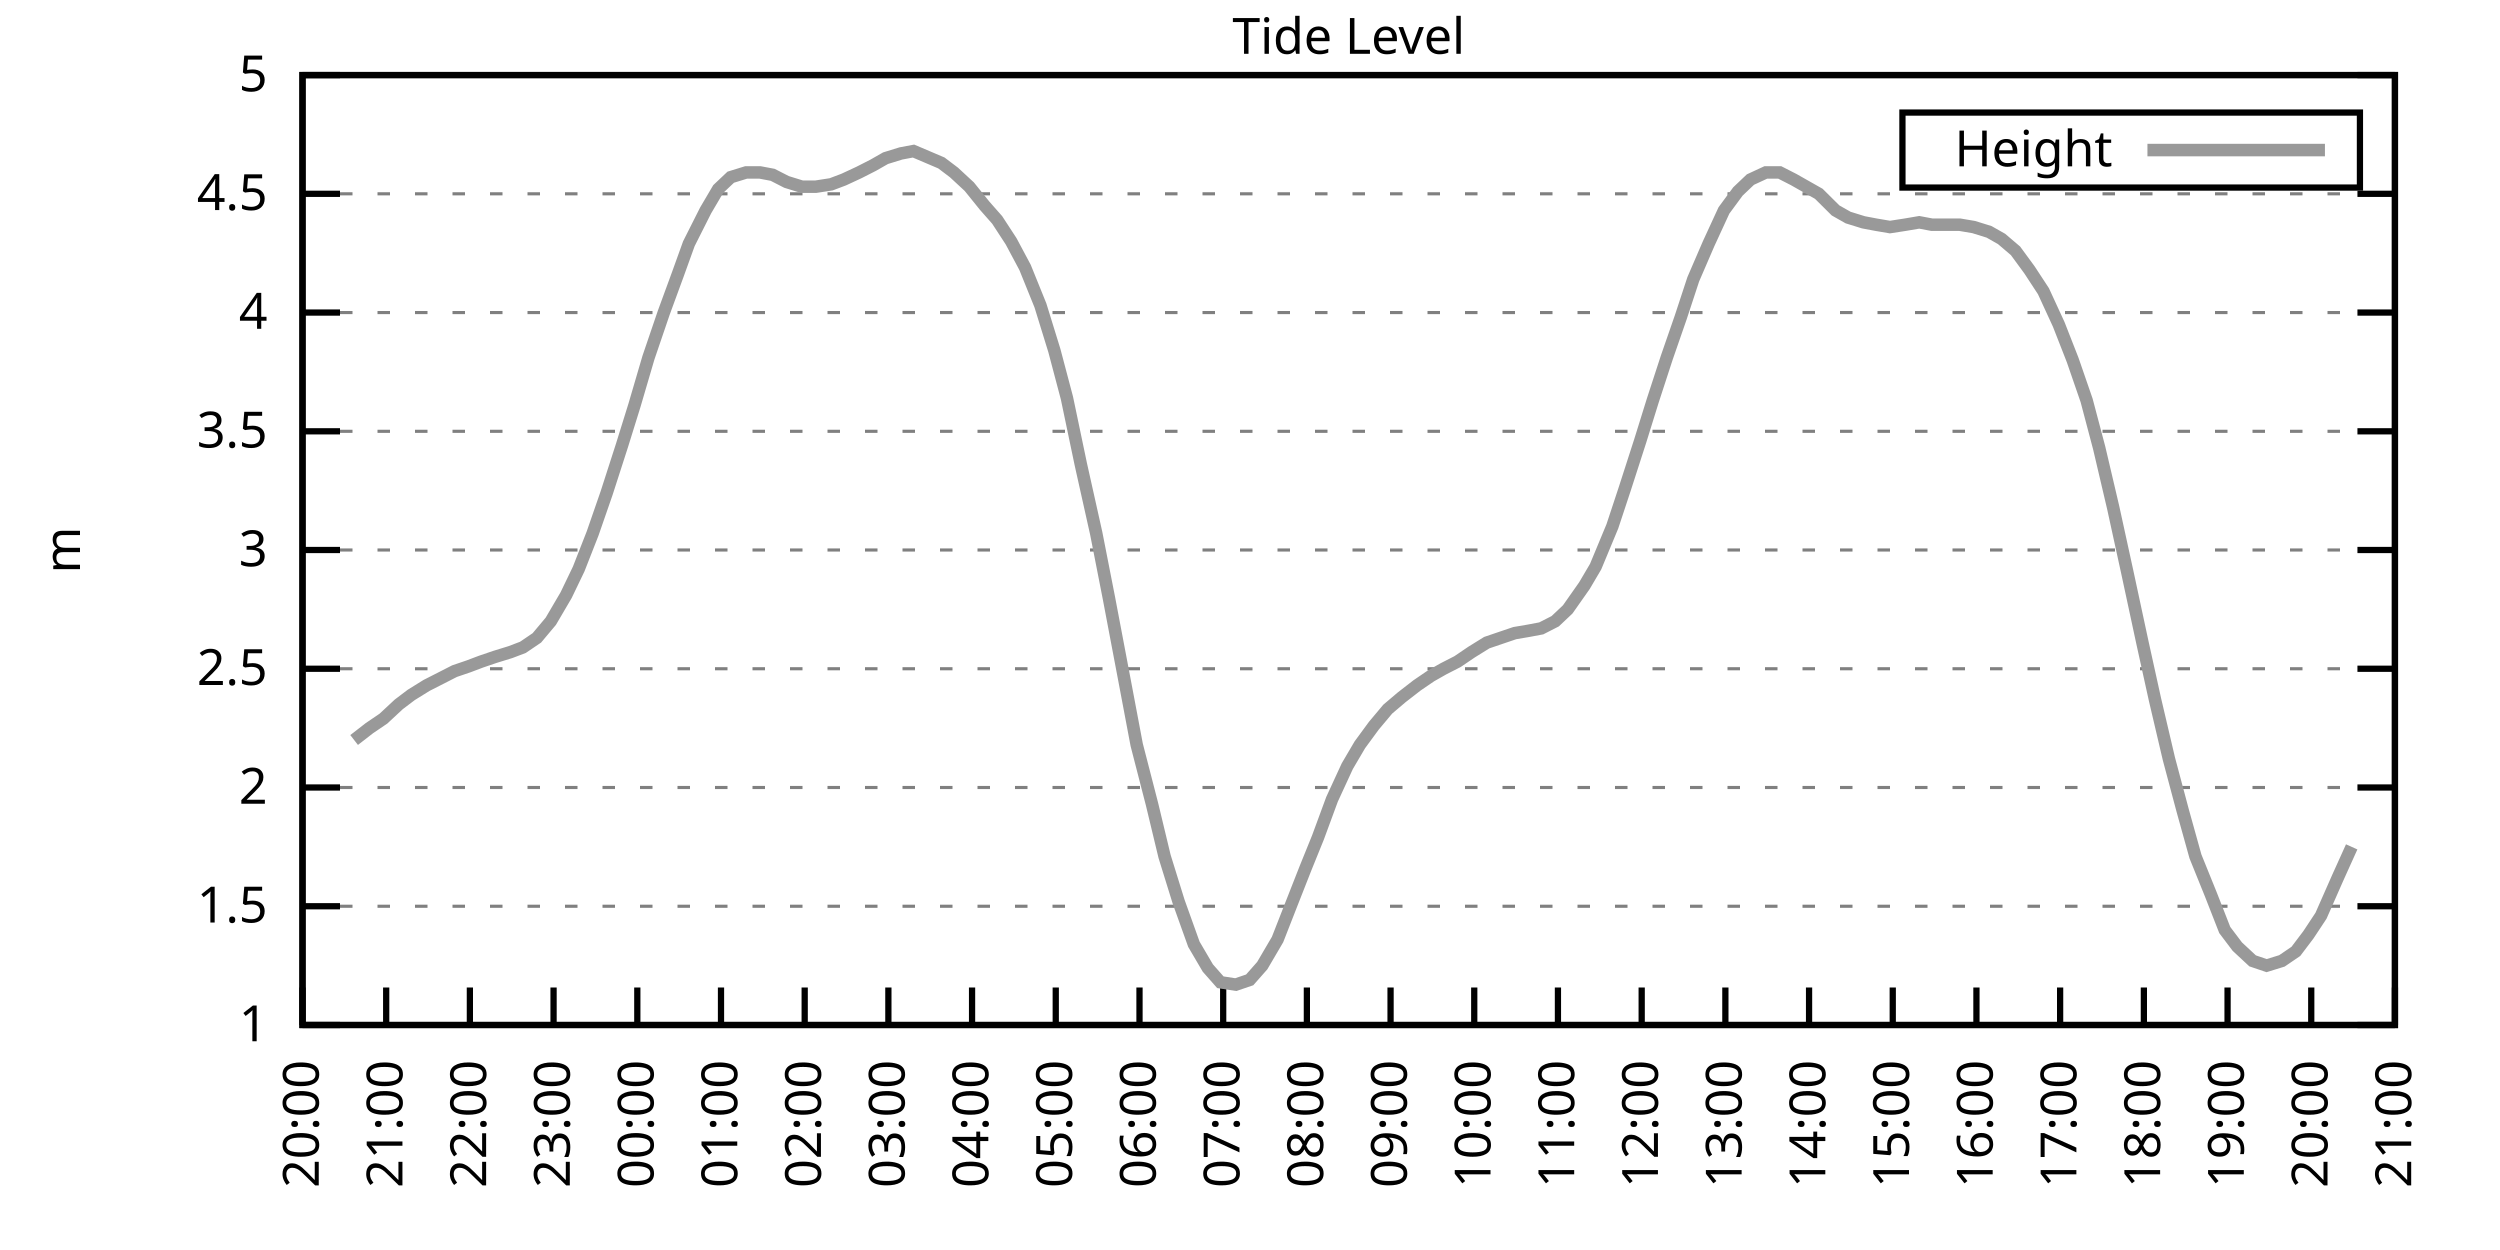
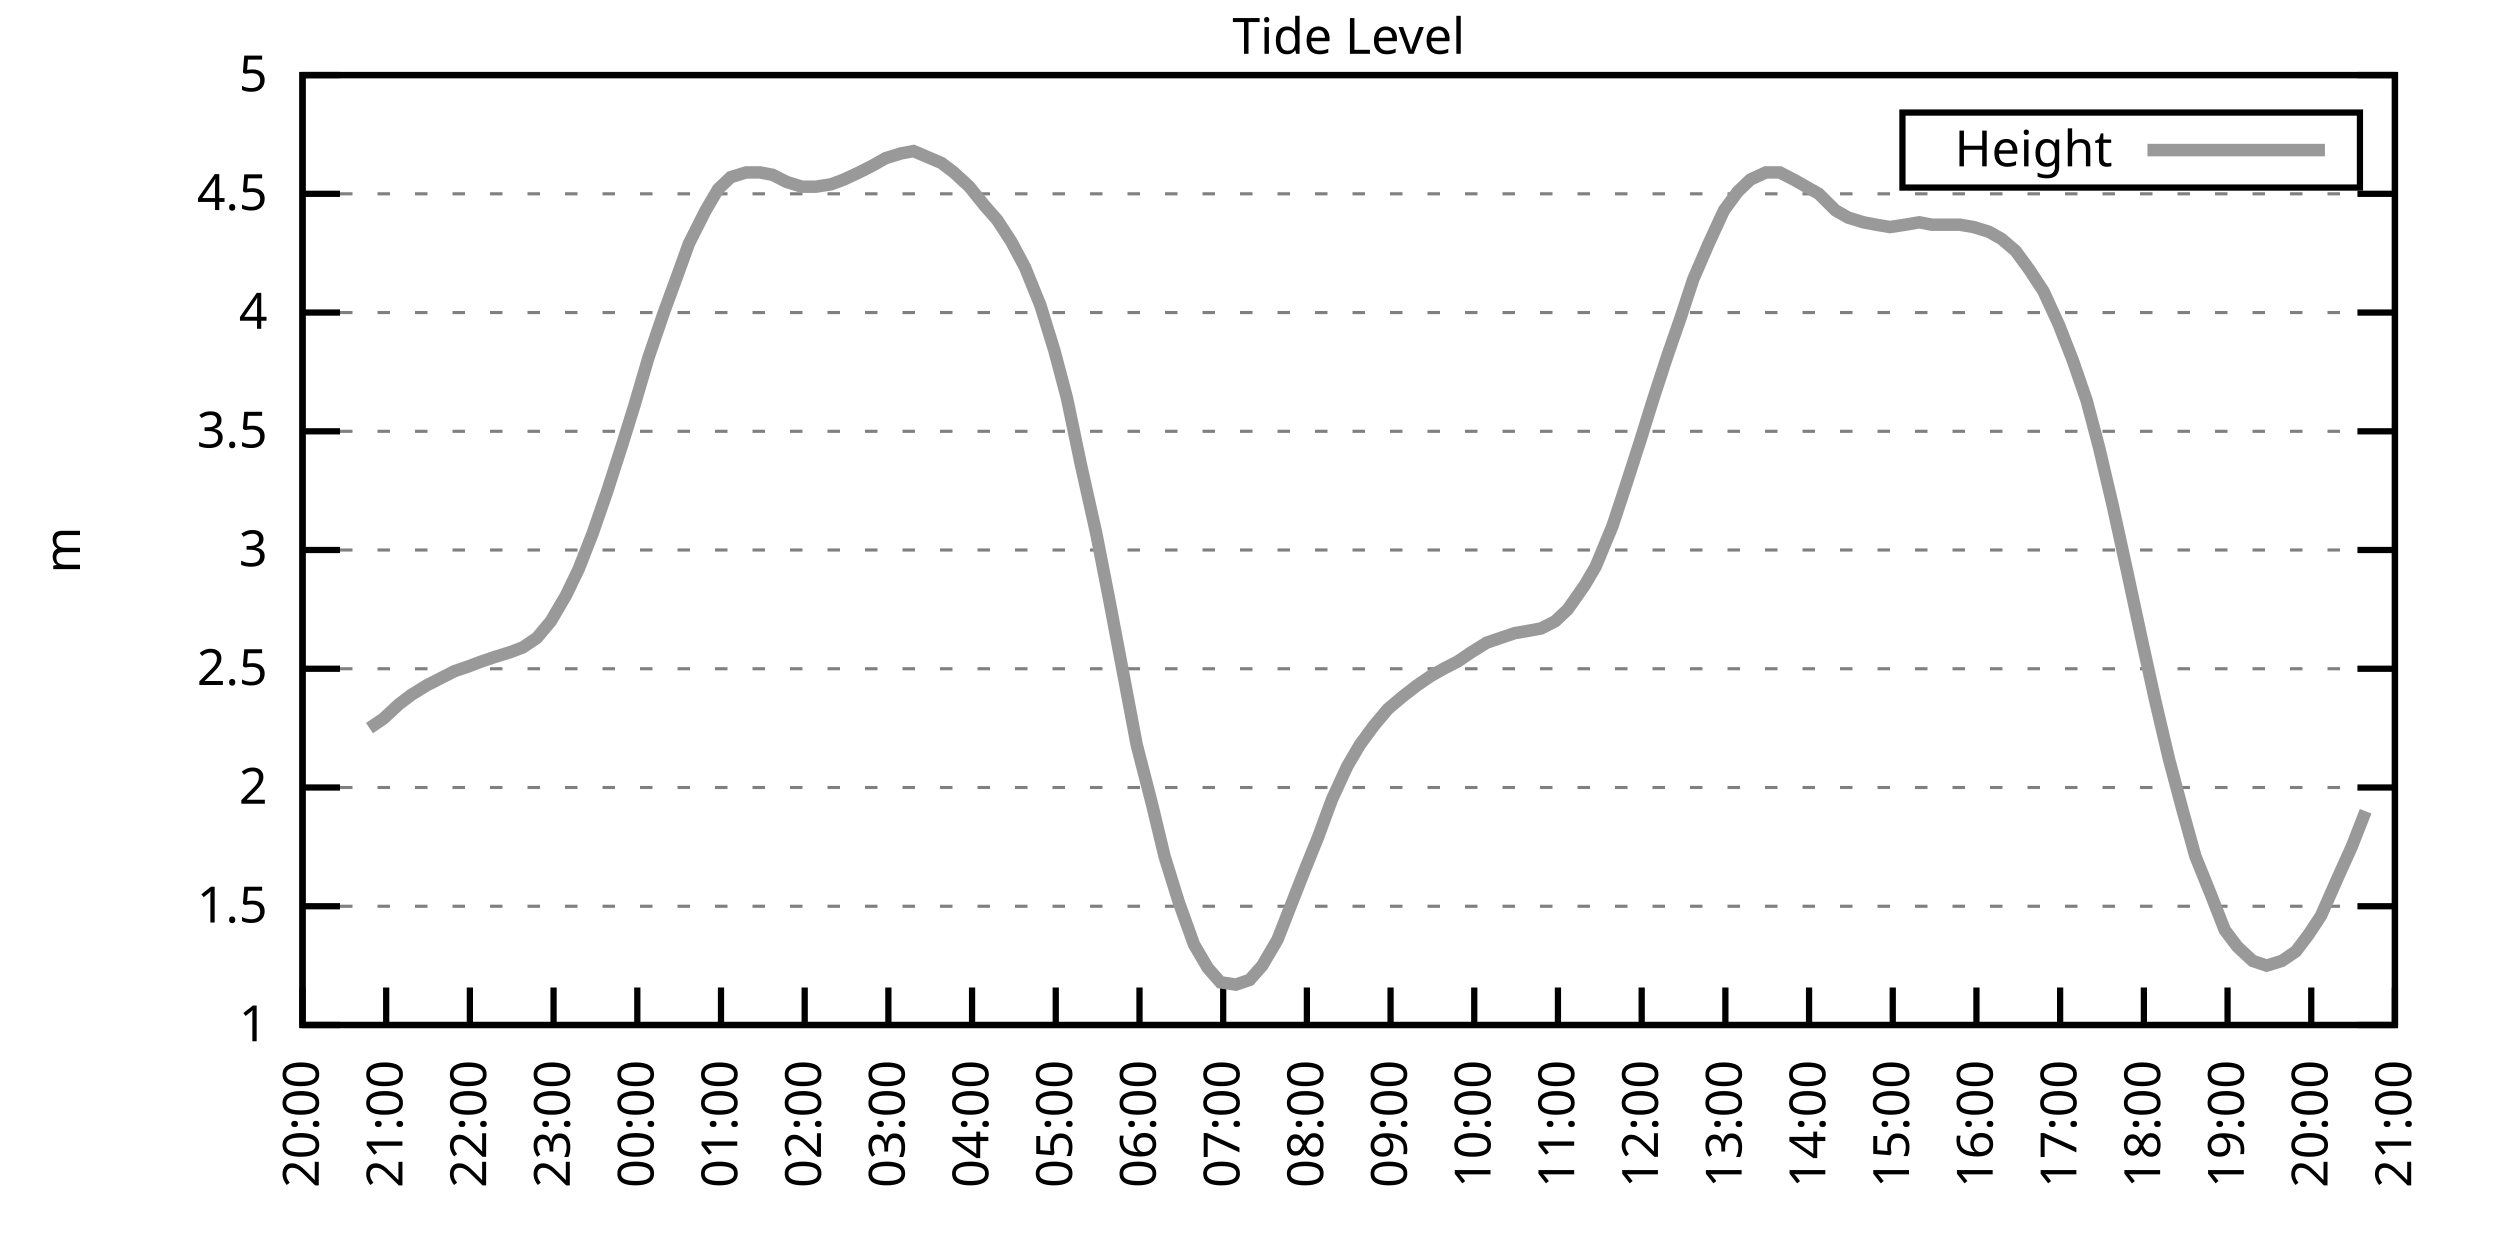
<svg xmlns="http://www.w3.org/2000/svg" xmlns:xlink="http://www.w3.org/1999/xlink" width="400" height="200" viewBox="0 0 400 200">
  <g id="gnuplot_canvas">
    <rect x="0" y="0" width="400" height="200" fill="none" />
    <defs>
      <circle id="gpDot" r="0.5" stroke-width="0.5" stroke="currentColor" />
      <path id="gpPt0" stroke-width="0.333" stroke="currentColor" d="M-1,0 h2 M0,-1 v2" />
      <path id="gpPt1" stroke-width="0.333" stroke="currentColor" d="M-1,-1 L1,1 M1,-1 L-1,1" />
      <path id="gpPt2" stroke-width="0.333" stroke="currentColor" d="M-1,0 L1,0 M0,-1 L0,1 M-1,-1 L1,1 M-1,1 L1,-1" />
      <rect id="gpPt3" stroke-width="0.333" stroke="currentColor" x="-1" y="-1" width="2" height="2" />
      <rect id="gpPt4" stroke-width="0.333" stroke="currentColor" fill="currentColor" x="-1" y="-1" width="2" height="2" />
      <circle id="gpPt5" stroke-width="0.333" stroke="currentColor" cx="0" cy="0" r="1" />
      <use xlink:href="#gpPt5" id="gpPt6" fill="currentColor" stroke="none" />
      <path id="gpPt7" stroke-width="0.333" stroke="currentColor" d="M0,-1.33 L-1.33,0.67 L1.33,0.67 z" />
      <use xlink:href="#gpPt7" id="gpPt8" fill="currentColor" stroke="none" />
      <use xlink:href="#gpPt7" id="gpPt9" stroke="currentColor" transform="rotate(180)" />
      <use xlink:href="#gpPt9" id="gpPt10" fill="currentColor" stroke="none" />
      <use xlink:href="#gpPt3" id="gpPt11" stroke="currentColor" transform="rotate(45)" />
      <use xlink:href="#gpPt11" id="gpPt12" fill="currentColor" stroke="none" />
      <path id="gpPt13" stroke-width="0.333" stroke="currentColor" d="M0,1.330 L1.265,0.411 L0.782,-1.067 L-0.782,-1.076 L-1.265,0.411 z" />
      <use xlink:href="#gpPt13" id="gpPt14" fill="currentColor" stroke="none" />
      <filter id="textbox" filterUnits="objectBoundingBox" x="0" y="0" height="1" width="1">
        <feFlood flood-color="white" flood-opacity="1" result="bgnd" />
        <feComposite in="SourceGraphic" in2="bgnd" operator="atop" />
      </filter>
      <filter id="greybox" filterUnits="objectBoundingBox" x="0" y="0" height="1" width="1">
        <feFlood flood-color="lightgrey" flood-opacity="1" result="grey" />
        <feComposite in="SourceGraphic" in2="grey" operator="atop" />
      </filter>
    </defs>
    <g fill="none" color="white" stroke="currentColor" stroke-width="1.00" stroke-linecap="butt" stroke-linejoin="miter">
</g>
    <g fill="none" color="black" stroke="currentColor" stroke-width="1.00" stroke-linecap="butt" stroke-linejoin="miter">
      <g stroke="none" shape-rendering="crispEdges">
        <polygon fill="rgb(255, 255, 255)" points="48.40,164.00 383.18,164.00 383.18,12.02 48.40,12.02 " />
      </g>
    </g>
    <g fill="none" color="black" stroke="currentColor" stroke-width="1.00" stroke-linecap="butt" stroke-linejoin="miter">
</g>
    <g fill="none" color="black" stroke="black" stroke-width="0.50" stroke-linecap="butt" stroke-linejoin="miter">
</g>
    <g fill="none" color="gray" stroke="currentColor" stroke-width="0.50" stroke-linecap="butt" stroke-linejoin="miter">
      <path stroke="gray" stroke-dasharray="2,4" class="gridline" d="M48.40,164.00 L383.19,164.00  " />
    </g>
    <g fill="none" color="gray" stroke="gray" stroke-width="1.00" stroke-linecap="butt" stroke-linejoin="miter">
</g>
    <g fill="none" color="black" stroke="currentColor" stroke-width="1.00" stroke-linecap="butt" stroke-linejoin="miter">
      <path stroke="black" d="M48.40,164.00 L54.40,164.00 M383.19,164.00 L377.19,164.00  " />
      <g transform="translate(42.80,166.60)" stroke="none" fill="black" font-family="Sans" font-size="8.00" text-anchor="end">
        <text>
          <tspan font-family="Sans"> 1</tspan>
        </text>
      </g>
    </g>
    <g fill="none" color="black" stroke="currentColor" stroke-width="1.00" stroke-linecap="butt" stroke-linejoin="miter">
</g>
    <g fill="none" color="black" stroke="black" stroke-width="0.50" stroke-linecap="butt" stroke-linejoin="miter">
</g>
    <g fill="none" color="gray" stroke="currentColor" stroke-width="0.50" stroke-linecap="butt" stroke-linejoin="miter">
      <path stroke="gray" stroke-dasharray="2,4" class="gridline" d="M48.40,145.00 L383.19,145.00  " />
    </g>
    <g fill="none" color="gray" stroke="gray" stroke-width="1.00" stroke-linecap="butt" stroke-linejoin="miter">
</g>
    <g fill="none" color="black" stroke="currentColor" stroke-width="1.00" stroke-linecap="butt" stroke-linejoin="miter">
      <path stroke="black" d="M48.40,145.00 L54.40,145.00 M383.19,145.00 L377.19,145.00  " />
      <g transform="translate(42.80,147.60)" stroke="none" fill="black" font-family="Sans" font-size="8.00" text-anchor="end">
        <text>
          <tspan font-family="Sans"> 1.5</tspan>
        </text>
      </g>
    </g>
    <g fill="none" color="black" stroke="currentColor" stroke-width="1.00" stroke-linecap="butt" stroke-linejoin="miter">
</g>
    <g fill="none" color="black" stroke="black" stroke-width="0.50" stroke-linecap="butt" stroke-linejoin="miter">
</g>
    <g fill="none" color="gray" stroke="currentColor" stroke-width="0.50" stroke-linecap="butt" stroke-linejoin="miter">
      <path stroke="gray" stroke-dasharray="2,4" class="gridline" d="M48.40,126.00 L383.19,126.00  " />
    </g>
    <g fill="none" color="gray" stroke="gray" stroke-width="1.00" stroke-linecap="butt" stroke-linejoin="miter">
</g>
    <g fill="none" color="black" stroke="currentColor" stroke-width="1.00" stroke-linecap="butt" stroke-linejoin="miter">
      <path stroke="black" d="M48.40,126.00 L54.40,126.00 M383.19,126.00 L377.19,126.00  " />
      <g transform="translate(42.80,128.60)" stroke="none" fill="black" font-family="Sans" font-size="8.00" text-anchor="end">
        <text>
          <tspan font-family="Sans"> 2</tspan>
        </text>
      </g>
    </g>
    <g fill="none" color="black" stroke="currentColor" stroke-width="1.00" stroke-linecap="butt" stroke-linejoin="miter">
</g>
    <g fill="none" color="black" stroke="black" stroke-width="0.50" stroke-linecap="butt" stroke-linejoin="miter">
</g>
    <g fill="none" color="gray" stroke="currentColor" stroke-width="0.50" stroke-linecap="butt" stroke-linejoin="miter">
      <path stroke="gray" stroke-dasharray="2,4" class="gridline" d="M48.40,107.00 L383.19,107.00  " />
    </g>
    <g fill="none" color="gray" stroke="gray" stroke-width="1.00" stroke-linecap="butt" stroke-linejoin="miter">
</g>
    <g fill="none" color="black" stroke="currentColor" stroke-width="1.00" stroke-linecap="butt" stroke-linejoin="miter">
      <path stroke="black" d="M48.40,107.00 L54.40,107.00 M383.19,107.00 L377.19,107.00  " />
      <g transform="translate(42.80,109.60)" stroke="none" fill="black" font-family="Sans" font-size="8.00" text-anchor="end">
        <text>
          <tspan font-family="Sans"> 2.5</tspan>
        </text>
      </g>
    </g>
    <g fill="none" color="black" stroke="currentColor" stroke-width="1.00" stroke-linecap="butt" stroke-linejoin="miter">
</g>
    <g fill="none" color="black" stroke="black" stroke-width="0.50" stroke-linecap="butt" stroke-linejoin="miter">
</g>
    <g fill="none" color="gray" stroke="currentColor" stroke-width="0.50" stroke-linecap="butt" stroke-linejoin="miter">
      <path stroke="gray" stroke-dasharray="2,4" class="gridline" d="M48.40,88.00 L383.19,88.00  " />
    </g>
    <g fill="none" color="gray" stroke="gray" stroke-width="1.00" stroke-linecap="butt" stroke-linejoin="miter">
</g>
    <g fill="none" color="black" stroke="currentColor" stroke-width="1.00" stroke-linecap="butt" stroke-linejoin="miter">
      <path stroke="black" d="M48.40,88.00 L54.40,88.00 M383.19,88.00 L377.19,88.00  " />
      <g transform="translate(42.80,90.60)" stroke="none" fill="black" font-family="Sans" font-size="8.00" text-anchor="end">
        <text>
          <tspan font-family="Sans"> 3</tspan>
        </text>
      </g>
    </g>
    <g fill="none" color="black" stroke="currentColor" stroke-width="1.00" stroke-linecap="butt" stroke-linejoin="miter">
</g>
    <g fill="none" color="black" stroke="black" stroke-width="0.50" stroke-linecap="butt" stroke-linejoin="miter">
</g>
    <g fill="none" color="gray" stroke="currentColor" stroke-width="0.50" stroke-linecap="butt" stroke-linejoin="miter">
      <path stroke="gray" stroke-dasharray="2,4" class="gridline" d="M48.40,69.01 L383.19,69.01  " />
    </g>
    <g fill="none" color="gray" stroke="gray" stroke-width="1.00" stroke-linecap="butt" stroke-linejoin="miter">
</g>
    <g fill="none" color="black" stroke="currentColor" stroke-width="1.00" stroke-linecap="butt" stroke-linejoin="miter">
      <path stroke="black" d="M48.40,69.01 L54.40,69.01 M383.19,69.01 L377.19,69.01  " />
      <g transform="translate(42.80,71.61)" stroke="none" fill="black" font-family="Sans" font-size="8.00" text-anchor="end">
        <text>
          <tspan font-family="Sans"> 3.5</tspan>
        </text>
      </g>
    </g>
    <g fill="none" color="black" stroke="currentColor" stroke-width="1.00" stroke-linecap="butt" stroke-linejoin="miter">
</g>
    <g fill="none" color="black" stroke="black" stroke-width="0.50" stroke-linecap="butt" stroke-linejoin="miter">
</g>
    <g fill="none" color="gray" stroke="currentColor" stroke-width="0.50" stroke-linecap="butt" stroke-linejoin="miter">
      <path stroke="gray" stroke-dasharray="2,4" class="gridline" d="M48.40,50.01 L383.19,50.01  " />
    </g>
    <g fill="none" color="gray" stroke="gray" stroke-width="1.00" stroke-linecap="butt" stroke-linejoin="miter">
</g>
    <g fill="none" color="black" stroke="currentColor" stroke-width="1.00" stroke-linecap="butt" stroke-linejoin="miter">
      <path stroke="black" d="M48.40,50.01 L54.40,50.01 M383.19,50.01 L377.19,50.01  " />
      <g transform="translate(42.80,52.61)" stroke="none" fill="black" font-family="Sans" font-size="8.00" text-anchor="end">
        <text>
          <tspan font-family="Sans"> 4</tspan>
        </text>
      </g>
    </g>
    <g fill="none" color="black" stroke="currentColor" stroke-width="1.00" stroke-linecap="butt" stroke-linejoin="miter">
</g>
    <g fill="none" color="black" stroke="black" stroke-width="0.50" stroke-linecap="butt" stroke-linejoin="miter">
</g>
    <g fill="none" color="gray" stroke="currentColor" stroke-width="0.50" stroke-linecap="butt" stroke-linejoin="miter">
      <path stroke="gray" stroke-dasharray="2,4" class="gridline" d="M48.40,31.01 L383.19,31.01  " />
    </g>
    <g fill="none" color="gray" stroke="gray" stroke-width="1.00" stroke-linecap="butt" stroke-linejoin="miter">
</g>
    <g fill="none" color="black" stroke="currentColor" stroke-width="1.00" stroke-linecap="butt" stroke-linejoin="miter">
      <path stroke="black" d="M48.40,31.01 L54.40,31.01 M383.19,31.01 L377.19,31.01  " />
      <g transform="translate(42.80,33.61)" stroke="none" fill="black" font-family="Sans" font-size="8.00" text-anchor="end">
        <text>
          <tspan font-family="Sans"> 4.5</tspan>
        </text>
      </g>
    </g>
    <g fill="none" color="black" stroke="currentColor" stroke-width="1.00" stroke-linecap="butt" stroke-linejoin="miter">
</g>
    <g fill="none" color="black" stroke="black" stroke-width="0.50" stroke-linecap="butt" stroke-linejoin="miter">
</g>
    <g fill="none" color="gray" stroke="currentColor" stroke-width="0.50" stroke-linecap="butt" stroke-linejoin="miter">
      <path stroke="gray" stroke-dasharray="2,4" class="gridline" d="M48.40,12.01 L383.19,12.01  " />
    </g>
    <g fill="none" color="gray" stroke="gray" stroke-width="1.00" stroke-linecap="butt" stroke-linejoin="miter">
</g>
    <g fill="none" color="black" stroke="currentColor" stroke-width="1.00" stroke-linecap="butt" stroke-linejoin="miter">
      <path stroke="black" d="M48.40,12.01 L54.40,12.01 M383.19,12.01 L377.19,12.01  " />
      <g transform="translate(42.80,14.61)" stroke="none" fill="black" font-family="Sans" font-size="8.00" text-anchor="end">
        <text>
          <tspan font-family="Sans"> 5</tspan>
        </text>
      </g>
    </g>
    <g fill="none" color="black" stroke="currentColor" stroke-width="1.00" stroke-linecap="butt" stroke-linejoin="miter">
      <path stroke="black" d="M48.40,164.00 L48.40,158.00  " />
      <g transform="translate(51.00,169.60) rotate(270.00)" stroke="none" fill="black" font-family="Sans" font-size="8.00" text-anchor="end">
        <text>
          <tspan font-family="Sans">20:00</tspan>
        </text>
      </g>
    </g>
    <g fill="none" color="black" stroke="currentColor" stroke-width="1.00" stroke-linecap="butt" stroke-linejoin="miter">
      <path stroke="black" d="M61.79,164.00 L61.79,158.00  " />
      <g transform="translate(64.39,169.60) rotate(270.00)" stroke="none" fill="black" font-family="Sans" font-size="8.00" text-anchor="end">
        <text>
          <tspan font-family="Sans">21:00</tspan>
        </text>
      </g>
    </g>
    <g fill="none" color="black" stroke="currentColor" stroke-width="1.00" stroke-linecap="butt" stroke-linejoin="miter">
      <path stroke="black" d="M75.18,164.00 L75.18,158.00  " />
      <g transform="translate(77.78,169.60) rotate(270.00)" stroke="none" fill="black" font-family="Sans" font-size="8.00" text-anchor="end">
        <text>
          <tspan font-family="Sans">22:00</tspan>
        </text>
      </g>
    </g>
    <g fill="none" color="black" stroke="currentColor" stroke-width="1.00" stroke-linecap="butt" stroke-linejoin="miter">
      <path stroke="black" d="M88.57,164.00 L88.57,158.00  " />
      <g transform="translate(91.17,169.60) rotate(270.00)" stroke="none" fill="black" font-family="Sans" font-size="8.00" text-anchor="end">
        <text>
          <tspan font-family="Sans">23:00</tspan>
        </text>
      </g>
    </g>
    <g fill="none" color="black" stroke="currentColor" stroke-width="1.00" stroke-linecap="butt" stroke-linejoin="miter">
      <path stroke="black" d="M101.97,164.00 L101.97,158.00  " />
      <g transform="translate(104.57,169.60) rotate(270.00)" stroke="none" fill="black" font-family="Sans" font-size="8.00" text-anchor="end">
        <text>
          <tspan font-family="Sans">00:00</tspan>
        </text>
      </g>
    </g>
    <g fill="none" color="black" stroke="currentColor" stroke-width="1.00" stroke-linecap="butt" stroke-linejoin="miter">
      <path stroke="black" d="M115.36,164.00 L115.36,158.00  " />
      <g transform="translate(117.96,169.60) rotate(270.00)" stroke="none" fill="black" font-family="Sans" font-size="8.00" text-anchor="end">
        <text>
          <tspan font-family="Sans">01:00</tspan>
        </text>
      </g>
    </g>
    <g fill="none" color="black" stroke="currentColor" stroke-width="1.00" stroke-linecap="butt" stroke-linejoin="miter">
      <path stroke="black" d="M128.75,164.00 L128.75,158.00  " />
      <g transform="translate(131.35,169.60) rotate(270.00)" stroke="none" fill="black" font-family="Sans" font-size="8.00" text-anchor="end">
        <text>
          <tspan font-family="Sans">02:00</tspan>
        </text>
      </g>
    </g>
    <g fill="none" color="black" stroke="currentColor" stroke-width="1.00" stroke-linecap="butt" stroke-linejoin="miter">
      <path stroke="black" d="M142.14,164.00 L142.14,158.00  " />
      <g transform="translate(144.74,169.60) rotate(270.00)" stroke="none" fill="black" font-family="Sans" font-size="8.00" text-anchor="end">
        <text>
          <tspan font-family="Sans">03:00</tspan>
        </text>
      </g>
    </g>
    <g fill="none" color="black" stroke="currentColor" stroke-width="1.00" stroke-linecap="butt" stroke-linejoin="miter">
      <path stroke="black" d="M155.53,164.00 L155.53,158.00  " />
      <g transform="translate(158.13,169.60) rotate(270.00)" stroke="none" fill="black" font-family="Sans" font-size="8.00" text-anchor="end">
        <text>
          <tspan font-family="Sans">04:00</tspan>
        </text>
      </g>
    </g>
    <g fill="none" color="black" stroke="currentColor" stroke-width="1.00" stroke-linecap="butt" stroke-linejoin="miter">
      <path stroke="black" d="M168.92,164.00 L168.92,158.00  " />
      <g transform="translate(171.52,169.60) rotate(270.00)" stroke="none" fill="black" font-family="Sans" font-size="8.00" text-anchor="end">
        <text>
          <tspan font-family="Sans">05:00</tspan>
        </text>
      </g>
    </g>
    <g fill="none" color="black" stroke="currentColor" stroke-width="1.00" stroke-linecap="butt" stroke-linejoin="miter">
      <path stroke="black" d="M182.32,164.00 L182.32,158.00  " />
      <g transform="translate(184.92,169.60) rotate(270.00)" stroke="none" fill="black" font-family="Sans" font-size="8.00" text-anchor="end">
        <text>
          <tspan font-family="Sans">06:00</tspan>
        </text>
      </g>
    </g>
    <g fill="none" color="black" stroke="currentColor" stroke-width="1.00" stroke-linecap="butt" stroke-linejoin="miter">
      <path stroke="black" d="M195.71,164.00 L195.71,158.00  " />
      <g transform="translate(198.31,169.60) rotate(270.00)" stroke="none" fill="black" font-family="Sans" font-size="8.00" text-anchor="end">
        <text>
          <tspan font-family="Sans">07:00</tspan>
        </text>
      </g>
    </g>
    <g fill="none" color="black" stroke="currentColor" stroke-width="1.00" stroke-linecap="butt" stroke-linejoin="miter">
      <path stroke="black" d="M209.10,164.00 L209.10,158.00  " />
      <g transform="translate(211.70,169.60) rotate(270.00)" stroke="none" fill="black" font-family="Sans" font-size="8.00" text-anchor="end">
        <text>
          <tspan font-family="Sans">08:00</tspan>
        </text>
      </g>
    </g>
    <g fill="none" color="black" stroke="currentColor" stroke-width="1.00" stroke-linecap="butt" stroke-linejoin="miter">
      <path stroke="black" d="M222.49,164.00 L222.49,158.00  " />
      <g transform="translate(225.09,169.60) rotate(270.00)" stroke="none" fill="black" font-family="Sans" font-size="8.00" text-anchor="end">
        <text>
          <tspan font-family="Sans">09:00</tspan>
        </text>
      </g>
    </g>
    <g fill="none" color="black" stroke="currentColor" stroke-width="1.00" stroke-linecap="butt" stroke-linejoin="miter">
      <path stroke="black" d="M235.88,164.00 L235.88,158.00  " />
      <g transform="translate(238.48,169.60) rotate(270.00)" stroke="none" fill="black" font-family="Sans" font-size="8.00" text-anchor="end">
        <text>
          <tspan font-family="Sans">10:00</tspan>
        </text>
      </g>
    </g>
    <g fill="none" color="black" stroke="currentColor" stroke-width="1.00" stroke-linecap="butt" stroke-linejoin="miter">
      <path stroke="black" d="M249.27,164.00 L249.27,158.00  " />
      <g transform="translate(251.87,169.60) rotate(270.00)" stroke="none" fill="black" font-family="Sans" font-size="8.00" text-anchor="end">
        <text>
          <tspan font-family="Sans">11:00</tspan>
        </text>
      </g>
    </g>
    <g fill="none" color="black" stroke="currentColor" stroke-width="1.00" stroke-linecap="butt" stroke-linejoin="miter">
      <path stroke="black" d="M262.67,164.00 L262.67,158.00  " />
      <g transform="translate(265.27,169.60) rotate(270.00)" stroke="none" fill="black" font-family="Sans" font-size="8.00" text-anchor="end">
        <text>
          <tspan font-family="Sans">12:00</tspan>
        </text>
      </g>
    </g>
    <g fill="none" color="black" stroke="currentColor" stroke-width="1.00" stroke-linecap="butt" stroke-linejoin="miter">
      <path stroke="black" d="M276.06,164.00 L276.06,158.00  " />
      <g transform="translate(278.66,169.60) rotate(270.00)" stroke="none" fill="black" font-family="Sans" font-size="8.00" text-anchor="end">
        <text>
          <tspan font-family="Sans">13:00</tspan>
        </text>
      </g>
    </g>
    <g fill="none" color="black" stroke="currentColor" stroke-width="1.00" stroke-linecap="butt" stroke-linejoin="miter">
      <path stroke="black" d="M289.45,164.00 L289.45,158.00  " />
      <g transform="translate(292.05,169.60) rotate(270.00)" stroke="none" fill="black" font-family="Sans" font-size="8.00" text-anchor="end">
        <text>
          <tspan font-family="Sans">14:00</tspan>
        </text>
      </g>
    </g>
    <g fill="none" color="black" stroke="currentColor" stroke-width="1.00" stroke-linecap="butt" stroke-linejoin="miter">
      <path stroke="black" d="M302.84,164.00 L302.84,158.00  " />
      <g transform="translate(305.44,169.60) rotate(270.00)" stroke="none" fill="black" font-family="Sans" font-size="8.00" text-anchor="end">
        <text>
          <tspan font-family="Sans">15:00</tspan>
        </text>
      </g>
    </g>
    <g fill="none" color="black" stroke="currentColor" stroke-width="1.00" stroke-linecap="butt" stroke-linejoin="miter">
      <path stroke="black" d="M316.23,164.00 L316.23,158.00  " />
      <g transform="translate(318.83,169.60) rotate(270.00)" stroke="none" fill="black" font-family="Sans" font-size="8.00" text-anchor="end">
        <text>
          <tspan font-family="Sans">16:00</tspan>
        </text>
      </g>
    </g>
    <g fill="none" color="black" stroke="currentColor" stroke-width="1.00" stroke-linecap="butt" stroke-linejoin="miter">
      <path stroke="black" d="M329.62,164.00 L329.62,158.00  " />
      <g transform="translate(332.22,169.60) rotate(270.00)" stroke="none" fill="black" font-family="Sans" font-size="8.00" text-anchor="end">
        <text>
          <tspan font-family="Sans">17:00</tspan>
        </text>
      </g>
    </g>
    <g fill="none" color="black" stroke="currentColor" stroke-width="1.00" stroke-linecap="butt" stroke-linejoin="miter">
      <path stroke="black" d="M343.02,164.00 L343.02,158.00  " />
      <g transform="translate(345.62,169.60) rotate(270.00)" stroke="none" fill="black" font-family="Sans" font-size="8.00" text-anchor="end">
        <text>
          <tspan font-family="Sans">18:00</tspan>
        </text>
      </g>
    </g>
    <g fill="none" color="black" stroke="currentColor" stroke-width="1.00" stroke-linecap="butt" stroke-linejoin="miter">
      <path stroke="black" d="M356.41,164.00 L356.41,158.00  " />
      <g transform="translate(359.01,169.60) rotate(270.00)" stroke="none" fill="black" font-family="Sans" font-size="8.00" text-anchor="end">
        <text>
          <tspan font-family="Sans">19:00</tspan>
        </text>
      </g>
    </g>
    <g fill="none" color="black" stroke="currentColor" stroke-width="1.00" stroke-linecap="butt" stroke-linejoin="miter">
      <path stroke="black" d="M369.80,164.00 L369.80,158.00  " />
      <g transform="translate(372.40,169.60) rotate(270.00)" stroke="none" fill="black" font-family="Sans" font-size="8.00" text-anchor="end">
        <text>
          <tspan font-family="Sans">20:00</tspan>
        </text>
      </g>
    </g>
    <g fill="none" color="black" stroke="currentColor" stroke-width="1.00" stroke-linecap="butt" stroke-linejoin="miter">
      <path stroke="black" d="M383.19,164.00 L383.19,158.00  " />
      <g transform="translate(385.79,169.60) rotate(270.00)" stroke="none" fill="black" font-family="Sans" font-size="8.00" text-anchor="end">
        <text>
          <tspan font-family="Sans">21:00</tspan>
        </text>
      </g>
    </g>
    <g fill="none" color="black" stroke="currentColor" stroke-width="1.00" stroke-linecap="butt" stroke-linejoin="miter">
</g>
    <g fill="none" color="black" stroke="currentColor" stroke-width="1.00" stroke-linecap="butt" stroke-linejoin="miter">
      <path stroke="black" d="M48.40,12.01 L48.40,164.00 L383.19,164.00 L383.19,12.01 L48.40,12.01 Z  " />
    </g>
    <g fill="none" color="black" stroke="currentColor" stroke-width="1.00" stroke-linecap="butt" stroke-linejoin="miter">
</g>
    <g fill="none" color="black" stroke="currentColor" stroke-width="1.00" stroke-linecap="butt" stroke-linejoin="miter">
      <path stroke="black" d="M304.39,30.01 L304.39,18.01 L377.59,18.01 L377.59,30.01 L304.39,30.01 Z  " />
    </g>
    <g id="Tide_level_plot_1">
      <g fill="none" color="white" stroke="black" stroke-width="2.00" stroke-linecap="butt" stroke-linejoin="miter">
</g>
      <g fill="none" color="black" stroke="currentColor" stroke-width="2.00" stroke-linecap="butt" stroke-linejoin="miter">
        <g transform="translate(337.99,26.61)" stroke="none" fill="black" font-family="Sans" font-size="8.00" text-anchor="end">
          <text>
            <tspan font-family="Sans">Height</tspan>
          </text>
        </g>
      </g>
      <g fill="none" color="black" stroke="currentColor" stroke-width="2.00" stroke-linecap="butt" stroke-linejoin="miter">
-         <path stroke="rgb(153, 153, 153)" d="M343.59,24.01 L371.99,24.01 M56.66,118.40 L59.11,116.50 L61.35,114.98 L63.80,112.70 L65.81,111.18 L68.26,109.66   L70.50,108.52 L72.73,107.38 L74.96,106.62 L76.97,105.86 L79.20,105.10 L81.66,104.34 L83.66,103.58 L85.90,102.06   L88.13,99.40 L90.58,95.22 L92.59,91.04 L94.82,85.35 L97.06,78.89 L99.51,71.29 L101.52,64.83 L103.75,57.23   L106.21,50.01 L108.44,43.93 L110.22,38.99 L112.90,33.67 L114.91,30.25 L116.92,28.35 L119.38,27.59 L121.61,27.59   L123.62,27.97 L125.85,29.11 L128.30,29.87 L130.54,29.87 L132.99,29.49 L135.00,28.73 L137.45,27.59 L139.69,26.45   L141.69,25.31 L144.15,24.55 L146.16,24.17 L150.62,26.07 L152.63,27.59 L155.09,29.87 L157.54,32.91 L159.55,35.19   L161.78,38.61 L164.01,42.79 L166.47,48.87 L168.70,56.09 L170.71,63.69 L172.94,74.33 L175.40,85.35 L177.41,95.60   L179.86,108.52 L181.87,119.16 L184.32,128.66 L186.33,137.02 L188.57,144.24 L191.02,151.08 L193.25,154.88 L195.26,157.16   L197.72,157.54 L199.95,156.78 L201.96,154.50 L204.41,150.32 L206.64,144.62 L208.88,138.92 L210.88,133.98 L213.12,127.90   L215.57,122.58 L217.58,119.16 L219.81,116.12 L222.04,113.46 L224.28,111.56 L226.73,109.66 L228.96,108.14 L230.97,107.00   L233.20,105.86 L235.44,104.34 L237.89,102.82 L240.12,102.06 L242.36,101.30 L244.59,100.92 L246.60,100.54 L248.83,99.40   L250.84,97.50 L253.51,93.70 L255.30,90.66 L257.98,84.21 L259.99,78.13 L262.44,70.53 L264.45,64.07 L266.68,57.23   L268.92,50.77 L270.92,44.69 L273.38,38.99 L275.83,33.67 L278.07,30.63 L280.07,28.73 L282.53,27.59 L284.76,27.59   L286.99,28.73 L289.00,29.87 L291.01,31.01 L293.69,33.67 L295.70,34.81 L298.15,35.57 L300.16,35.95 L302.39,36.33   L304.85,35.95 L307.08,35.57 L309.09,35.95 L311.54,35.95 L313.55,35.95 L315.79,36.33 L318.24,37.09 L320.25,38.23   L322.48,40.13 L324.71,43.17 L326.95,46.59 L329.40,51.91 L331.63,57.61 L333.86,64.07 L335.87,71.67 L338.10,81.17   L340.34,91.42 L342.79,102.82 L344.80,111.94 L347.03,121.44 L349.26,129.80 L351.27,137.02 L353.73,143.10 L355.96,148.80   L357.97,151.46 L360.42,153.74 L362.66,154.50 L365.11,153.74 L367.34,152.22 L369.35,149.56 L371.36,146.52 L374.04,140.44   L376.27,135.50  " />
+         <path stroke="rgb(153, 153, 153)" d="M343.59,24.01 L371.99,24.01 M59.11,116.50 L61.35,114.98 L63.80,112.70 L65.81,111.18 L68.26,109.66 L70.50,108.52   L72.73,107.38 L74.96,106.62 L76.97,105.86 L79.20,105.10 L81.66,104.34 L83.66,103.58 L85.90,102.06 L88.13,99.40   L90.58,95.22 L92.59,91.04 L94.82,85.35 L97.06,78.89 L99.51,71.29 L101.52,64.83 L103.75,57.23 L106.21,50.01   L108.44,43.93 L110.22,38.99 L112.90,33.67 L114.91,30.25 L116.92,28.35 L119.38,27.59 L121.61,27.59 L123.62,27.97   L125.85,29.11 L128.30,29.87 L130.54,29.87 L132.99,29.49 L135.00,28.73 L137.45,27.59 L139.69,26.45 L141.69,25.31   L144.15,24.55 L146.16,24.17 L150.62,26.07 L152.63,27.59 L155.09,29.87 L157.54,32.91 L159.55,35.19 L161.78,38.61   L164.01,42.79 L166.47,48.87 L168.70,56.09 L170.71,63.69 L172.94,74.33 L175.40,85.35 L177.41,95.60 L179.86,108.52   L181.87,119.16 L184.32,128.66 L186.33,137.02 L188.57,144.24 L191.02,151.08 L193.25,154.88 L195.26,157.16 L197.72,157.54   L199.95,156.78 L201.96,154.50 L204.41,150.32 L206.64,144.62 L208.88,138.92 L210.88,133.98 L213.12,127.90 L215.57,122.58   L217.58,119.16 L219.81,116.12 L222.04,113.46 L224.28,111.56 L226.73,109.66 L228.96,108.14 L230.97,107.00 L233.20,105.86   L235.44,104.34 L237.89,102.82 L240.12,102.06 L242.36,101.30 L244.59,100.92 L246.60,100.54 L248.83,99.40 L250.84,97.50   L253.51,93.70 L255.30,90.66 L257.98,84.21 L259.99,78.13 L262.44,70.53 L264.45,64.07 L266.68,57.23 L268.92,50.77   L270.92,44.69 L273.38,38.99 L275.83,33.67 L278.07,30.63 L280.07,28.73 L282.53,27.59 L284.76,27.59 L286.99,28.73   L289.00,29.87 L291.01,31.01 L293.69,33.67 L295.70,34.81 L298.15,35.57 L300.16,35.95 L302.39,36.33 L304.85,35.95   L307.08,35.57 L309.09,35.95 L311.54,35.95 L313.55,35.95 L315.79,36.33 L318.24,37.09 L320.25,38.23 L322.48,40.13   L324.71,43.17 L326.95,46.59 L329.40,51.91 L331.63,57.61 L333.86,64.07 L335.87,71.67 L338.10,81.17 L340.34,91.42   L342.79,102.82 L344.80,111.94 L347.03,121.44 L349.26,129.80 L351.27,137.02 L353.73,143.10 L355.96,148.80 L357.97,151.46   L360.42,153.74 L362.66,154.50 L365.11,153.74 L367.34,152.22 L369.35,149.56 L371.36,146.52 L374.04,140.44 L376.27,135.50   L378.50,129.80  " />
      </g>
    </g>
    <g fill="none" color="black" stroke="currentColor" stroke-width="2.00" stroke-linecap="butt" stroke-linejoin="miter">
</g>
    <g fill="none" color="black" stroke="black" stroke-width="1.00" stroke-linecap="butt" stroke-linejoin="miter">
</g>
    <g fill="none" color="black" stroke="currentColor" stroke-width="1.00" stroke-linecap="butt" stroke-linejoin="miter">
      <path stroke="black" d="M48.40,12.01 L48.40,164.00 L383.19,164.00 L383.19,12.01 L48.40,12.01 Z  " />
      <g transform="translate(12.80,88.01) rotate(270.00)" stroke="none" fill="black" font-family="Sans" font-size="8.00" text-anchor="middle">
        <text>
          <tspan font-family="Sans">m</tspan>
        </text>
      </g>
    </g>
    <g fill="none" color="black" stroke="currentColor" stroke-width="1.00" stroke-linecap="butt" stroke-linejoin="miter">
</g>
    <g fill="none" color="black" stroke="currentColor" stroke-width="1.00" stroke-linecap="butt" stroke-linejoin="miter">
      <g transform="translate(215.79,8.61)" stroke="none" fill="black" font-family="Sans" font-size="8.00" text-anchor="middle">
        <text>
          <tspan font-family="Sans">Tide Level</tspan>
        </text>
      </g>
    </g>
    <g fill="none" color="black" stroke="currentColor" stroke-width="1.00" stroke-linecap="butt" stroke-linejoin="miter">
</g>
  </g>
</svg>
